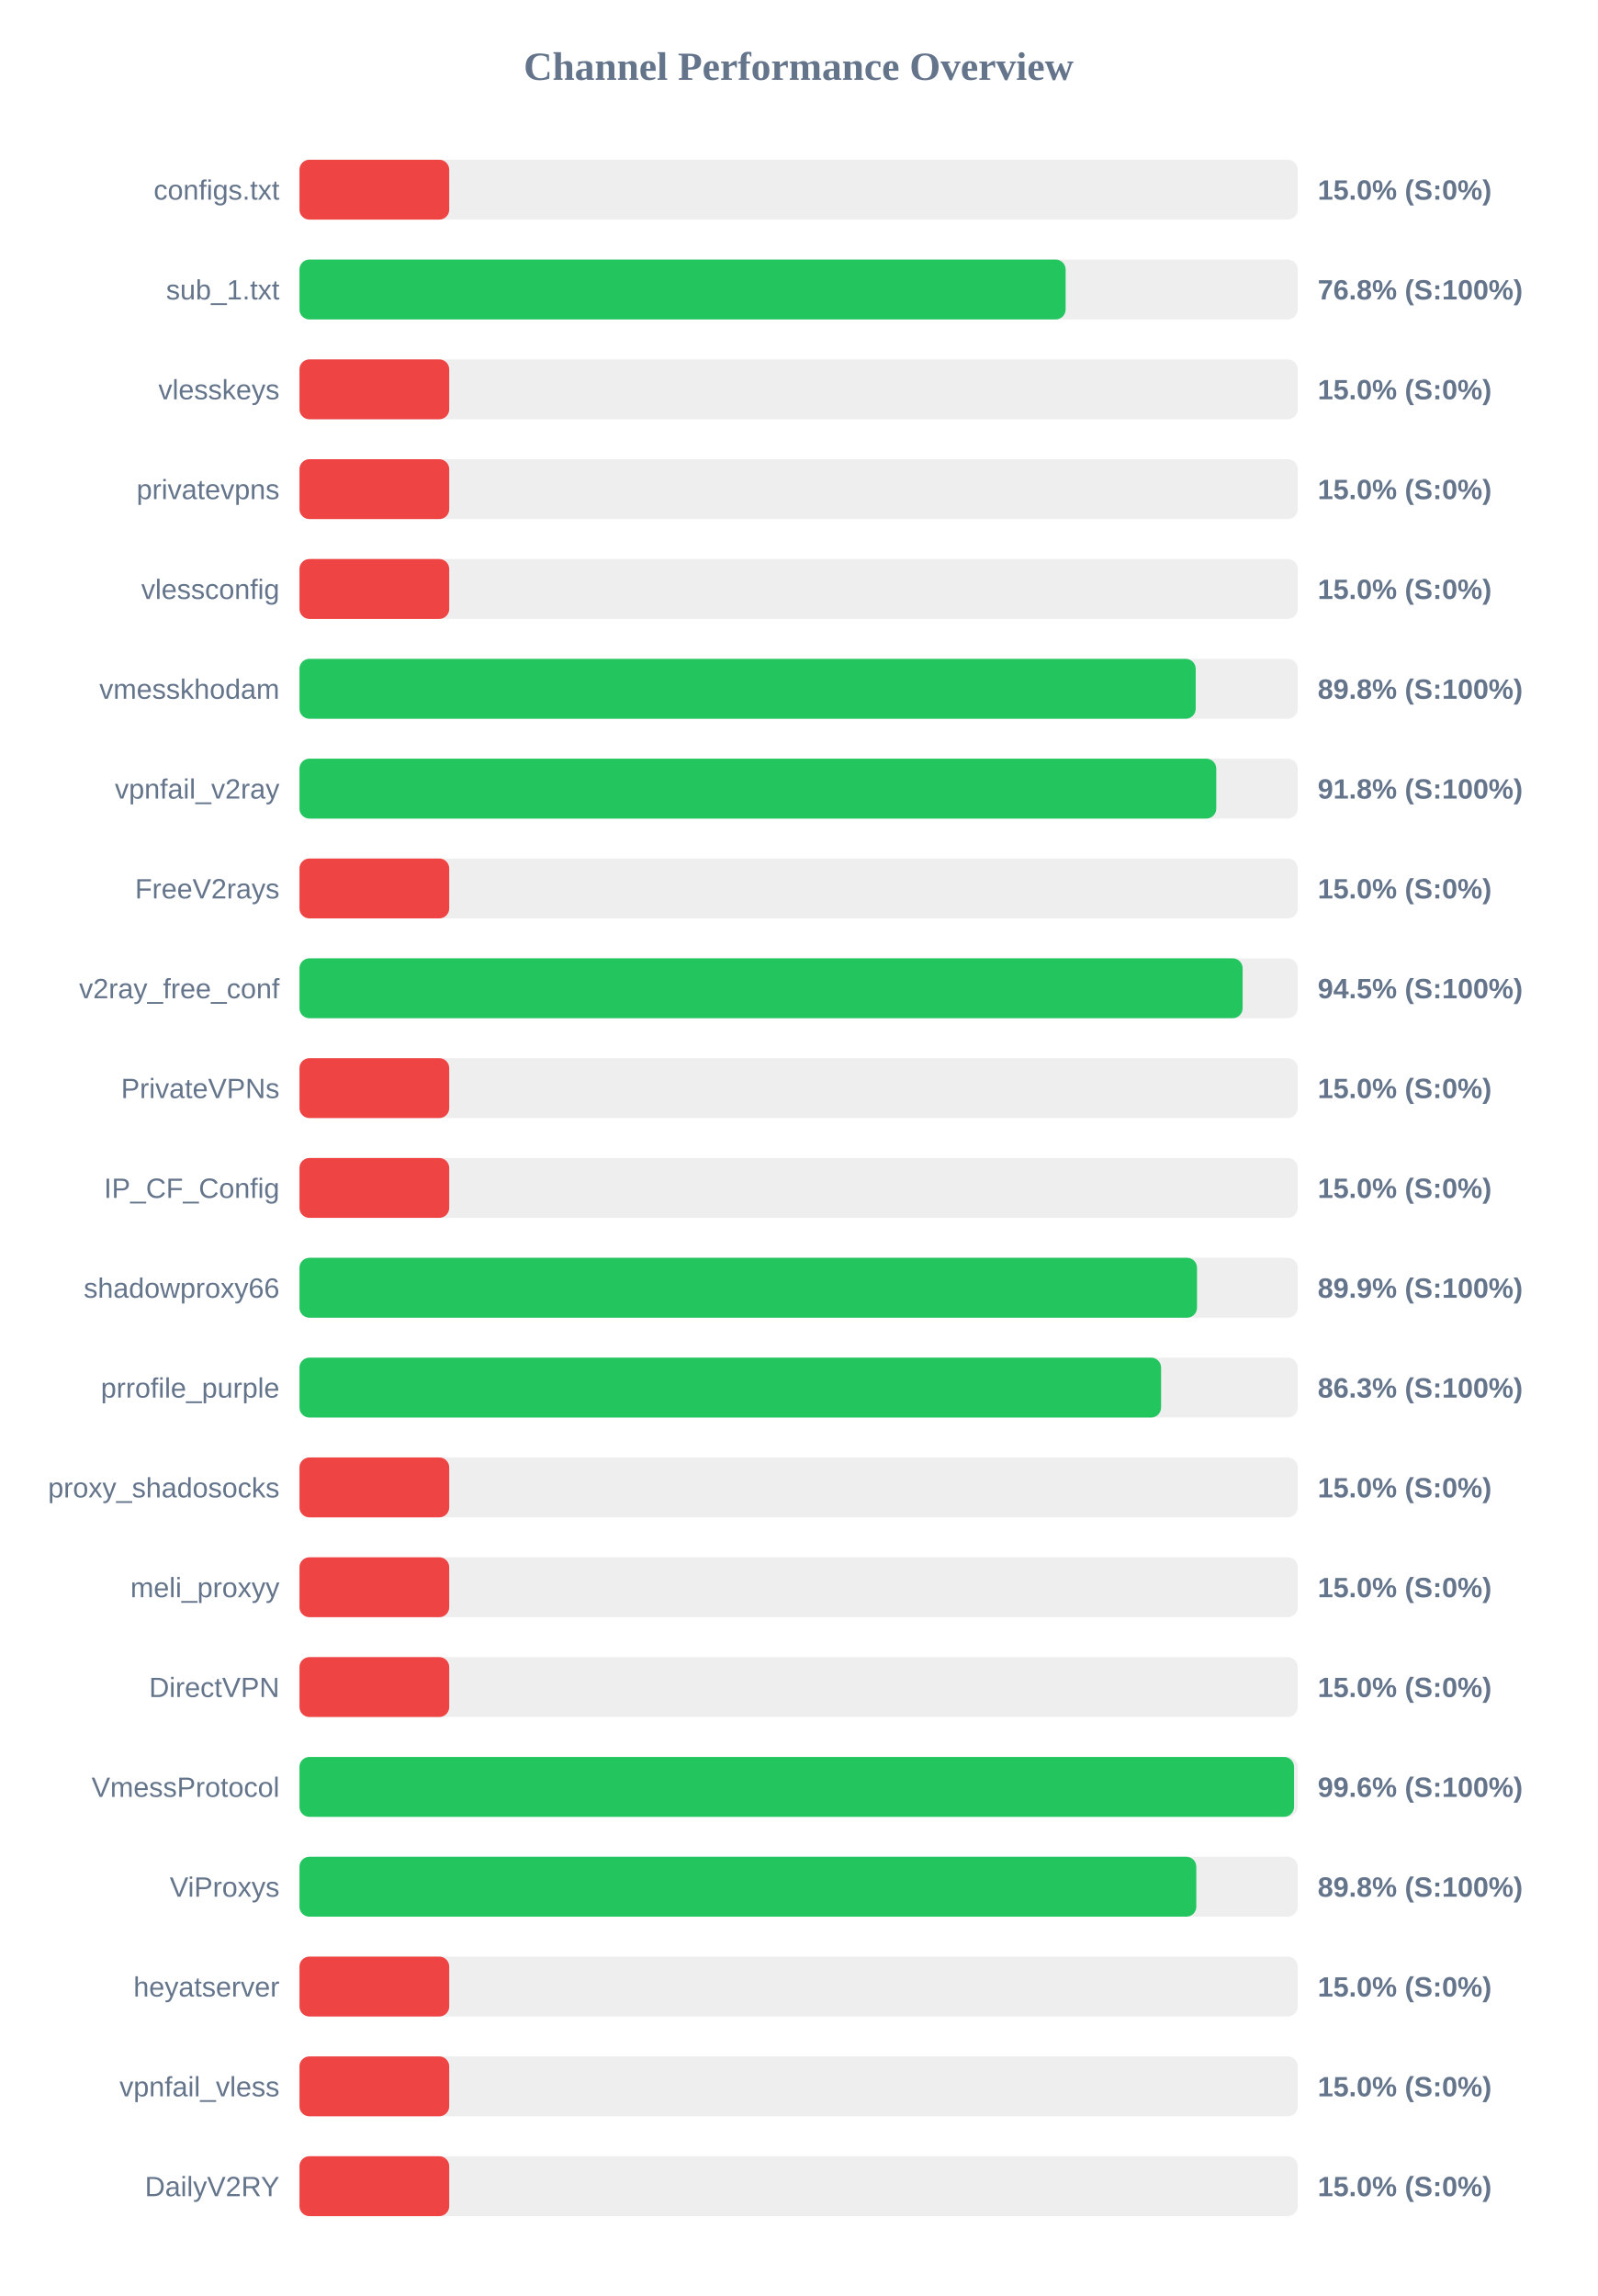
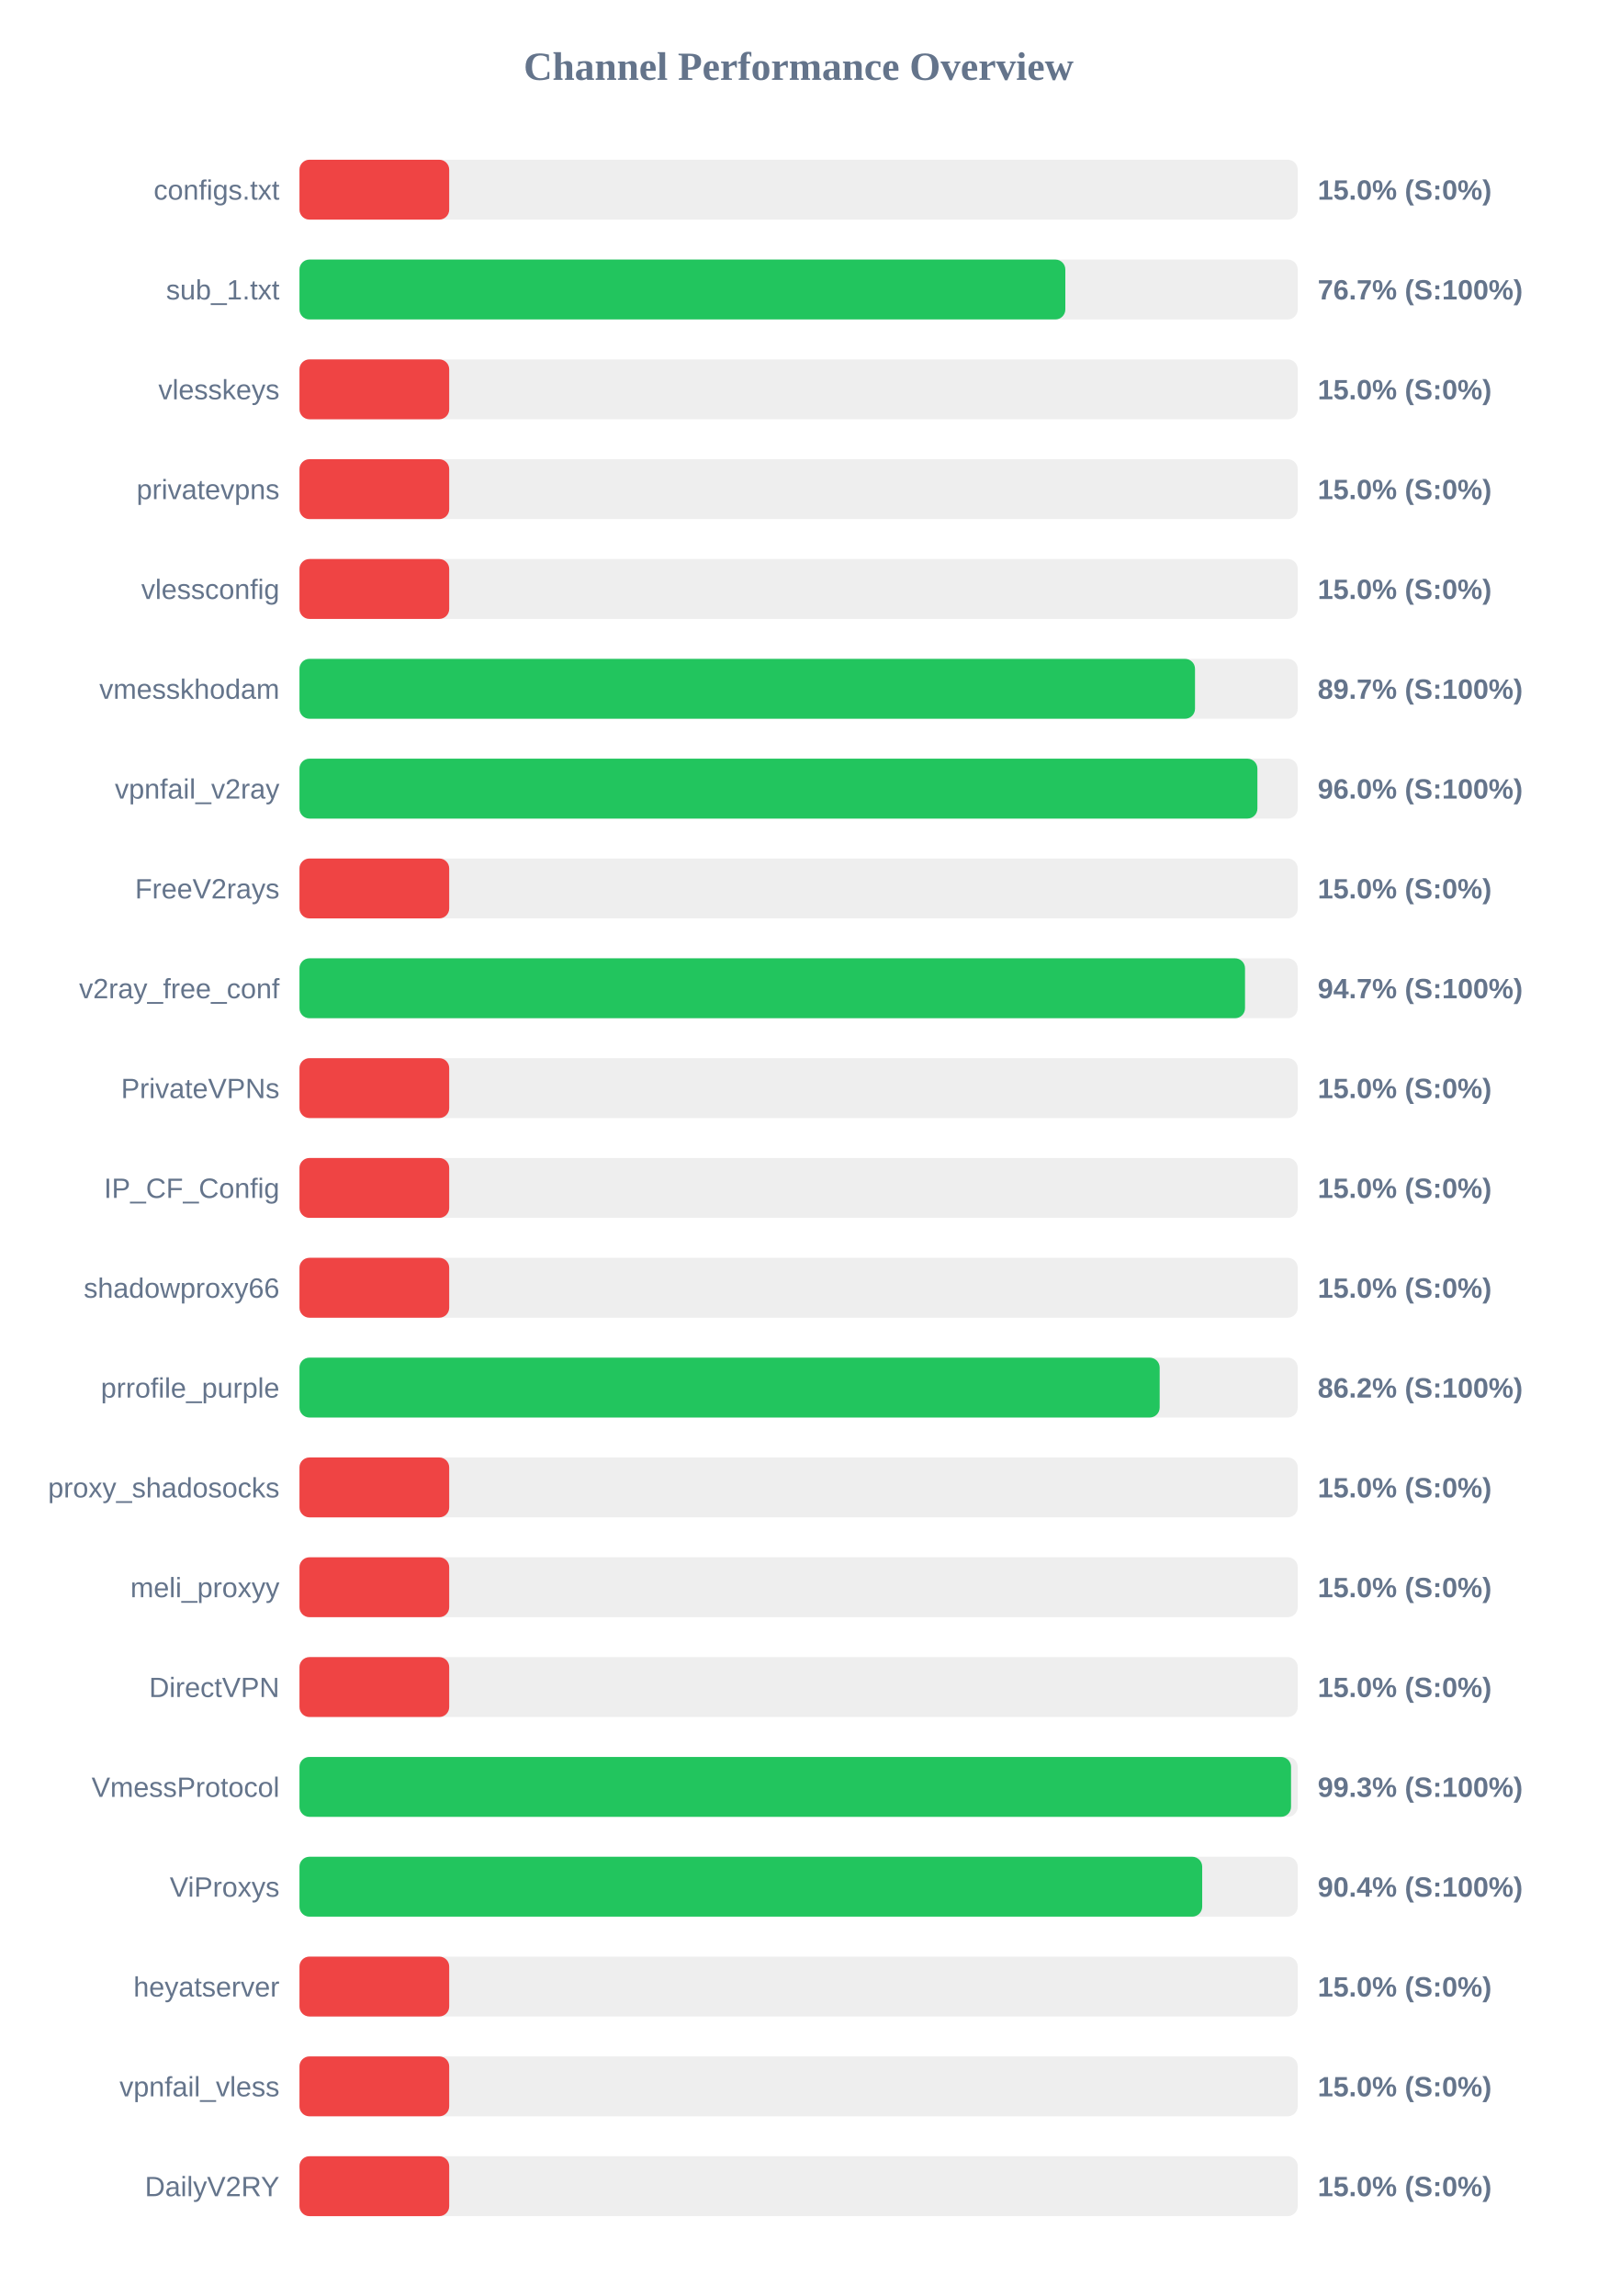
<svg xmlns="http://www.w3.org/2000/svg" width="800" height="1150" version="1.1">
  <style>
        .row { font: 14px Arial; fill: #64748b; }
        .score { font: bold 14px Arial; fill: #64748b; }
    </style>
  <text x="400" y="40" text-anchor="middle" font-size="20px" font-weight="bold" fill="#64748b">Channel Performance Overview</text>
  <rect x="150" y="80" width="500" height="30" fill="#eee" rx="5" />
  <rect x="150" y="80" width="75.0" height="30" fill="#ef4444" rx="5" />
  <text x="140" y="100" text-anchor="end" class="row">configs.txt</text>
  <text x="660" y="100" text-anchor="start" class="score">15.0% (S:0%)</text>
  <rect x="150" y="130" width="500" height="30" fill="#eee" rx="5" />
-   <rect x="150" y="130" width="383.75" height="30" fill="#22c55e" rx="5" />
+   <rect x="150" y="130" width="383.6" height="30" fill="#22c55e" rx="5" />
  <text x="140" y="150" text-anchor="end" class="row">sub_1.txt</text>
-   <text x="660" y="150" text-anchor="start" class="score">76.8% (S:100%)</text>
+   <text x="660" y="150" text-anchor="start" class="score">76.7% (S:100%)</text>
  <rect x="150" y="180" width="500" height="30" fill="#eee" rx="5" />
  <rect x="150" y="180" width="75.0" height="30" fill="#ef4444" rx="5" />
  <text x="140" y="200" text-anchor="end" class="row">vlesskeys</text>
  <text x="660" y="200" text-anchor="start" class="score">15.0% (S:0%)</text>
  <rect x="150" y="230" width="500" height="30" fill="#eee" rx="5" />
  <rect x="150" y="230" width="75.0" height="30" fill="#ef4444" rx="5" />
  <text x="140" y="250" text-anchor="end" class="row">privatevpns</text>
  <text x="660" y="250" text-anchor="start" class="score">15.0% (S:0%)</text>
  <rect x="150" y="280" width="500" height="30" fill="#eee" rx="5" />
  <rect x="150" y="280" width="75.0" height="30" fill="#ef4444" rx="5" />
  <text x="140" y="300" text-anchor="end" class="row">vlessconfig</text>
  <text x="660" y="300" text-anchor="start" class="score">15.0% (S:0%)</text>
  <rect x="150" y="330" width="500" height="30" fill="#eee" rx="5" />
-   <rect x="150" y="330" width="448.9" height="30" fill="#22c55e" rx="5" />
+   <rect x="150" y="330" width="448.55" height="30" fill="#22c55e" rx="5" />
  <text x="140" y="350" text-anchor="end" class="row">vmesskhodam</text>
-   <text x="660" y="350" text-anchor="start" class="score">89.8% (S:100%)</text>
+   <text x="660" y="350" text-anchor="start" class="score">89.7% (S:100%)</text>
  <rect x="150" y="380" width="500" height="30" fill="#eee" rx="5" />
-   <rect x="150" y="380" width="459.2" height="30" fill="#22c55e" rx="5" />
+   <rect x="150" y="380" width="479.8" height="30" fill="#22c55e" rx="5" />
  <text x="140" y="400" text-anchor="end" class="row">vpnfail_v2ray</text>
-   <text x="660" y="400" text-anchor="start" class="score">91.8% (S:100%)</text>
+   <text x="660" y="400" text-anchor="start" class="score">96.0% (S:100%)</text>
  <rect x="150" y="430" width="500" height="30" fill="#eee" rx="5" />
  <rect x="150" y="430" width="75.0" height="30" fill="#ef4444" rx="5" />
  <text x="140" y="450" text-anchor="end" class="row">FreeV2rays</text>
  <text x="660" y="450" text-anchor="start" class="score">15.0% (S:0%)</text>
  <rect x="150" y="480" width="500" height="30" fill="#eee" rx="5" />
-   <rect x="150" y="480" width="472.4" height="30" fill="#22c55e" rx="5" />
+   <rect x="150" y="480" width="473.6" height="30" fill="#22c55e" rx="5" />
  <text x="140" y="500" text-anchor="end" class="row">v2ray_free_conf</text>
-   <text x="660" y="500" text-anchor="start" class="score">94.5% (S:100%)</text>
+   <text x="660" y="500" text-anchor="start" class="score">94.7% (S:100%)</text>
  <rect x="150" y="530" width="500" height="30" fill="#eee" rx="5" />
  <rect x="150" y="530" width="75.0" height="30" fill="#ef4444" rx="5" />
  <text x="140" y="550" text-anchor="end" class="row">PrivateVPNs</text>
  <text x="660" y="550" text-anchor="start" class="score">15.0% (S:0%)</text>
  <rect x="150" y="580" width="500" height="30" fill="#eee" rx="5" />
  <rect x="150" y="580" width="75.0" height="30" fill="#ef4444" rx="5" />
  <text x="140" y="600" text-anchor="end" class="row">IP_CF_Config</text>
  <text x="660" y="600" text-anchor="start" class="score">15.0% (S:0%)</text>
  <rect x="150" y="630" width="500" height="30" fill="#eee" rx="5" />
-   <rect x="150" y="630" width="449.55" height="30" fill="#22c55e" rx="5" />
+   <rect x="150" y="630" width="75.0" height="30" fill="#ef4444" rx="5" />
  <text x="140" y="650" text-anchor="end" class="row">shadowproxy66</text>
-   <text x="660" y="650" text-anchor="start" class="score">89.9% (S:100%)</text>
+   <text x="660" y="650" text-anchor="start" class="score">15.0% (S:0%)</text>
  <rect x="150" y="680" width="500" height="30" fill="#eee" rx="5" />
-   <rect x="150" y="680" width="431.55" height="30" fill="#22c55e" rx="5" />
+   <rect x="150" y="680" width="430.85" height="30" fill="#22c55e" rx="5" />
  <text x="140" y="700" text-anchor="end" class="row">prrofile_purple</text>
-   <text x="660" y="700" text-anchor="start" class="score">86.3% (S:100%)</text>
+   <text x="660" y="700" text-anchor="start" class="score">86.2% (S:100%)</text>
  <rect x="150" y="730" width="500" height="30" fill="#eee" rx="5" />
  <rect x="150" y="730" width="75.0" height="30" fill="#ef4444" rx="5" />
  <text x="140" y="750" text-anchor="end" class="row">proxy_shadosocks</text>
  <text x="660" y="750" text-anchor="start" class="score">15.0% (S:0%)</text>
  <rect x="150" y="780" width="500" height="30" fill="#eee" rx="5" />
  <rect x="150" y="780" width="75.0" height="30" fill="#ef4444" rx="5" />
  <text x="140" y="800" text-anchor="end" class="row">meli_proxyy</text>
  <text x="660" y="800" text-anchor="start" class="score">15.0% (S:0%)</text>
  <rect x="150" y="830" width="500" height="30" fill="#eee" rx="5" />
  <rect x="150" y="830" width="75.0" height="30" fill="#ef4444" rx="5" />
  <text x="140" y="850" text-anchor="end" class="row">DirectVPN</text>
  <text x="660" y="850" text-anchor="start" class="score">15.0% (S:0%)</text>
  <rect x="150" y="880" width="500" height="30" fill="#eee" rx="5" />
-   <rect x="150" y="880" width="498.15" height="30" fill="#22c55e" rx="5" />
+   <rect x="150" y="880" width="496.65" height="30" fill="#22c55e" rx="5" />
  <text x="140" y="900" text-anchor="end" class="row">VmessProtocol</text>
-   <text x="660" y="900" text-anchor="start" class="score">99.6% (S:100%)</text>
+   <text x="660" y="900" text-anchor="start" class="score">99.3% (S:100%)</text>
  <rect x="150" y="930" width="500" height="30" fill="#eee" rx="5" />
-   <rect x="150" y="930" width="449.2" height="30" fill="#22c55e" rx="5" />
+   <rect x="150" y="930" width="452.15" height="30" fill="#22c55e" rx="5" />
  <text x="140" y="950" text-anchor="end" class="row">ViProxys</text>
-   <text x="660" y="950" text-anchor="start" class="score">89.8% (S:100%)</text>
+   <text x="660" y="950" text-anchor="start" class="score">90.4% (S:100%)</text>
  <rect x="150" y="980" width="500" height="30" fill="#eee" rx="5" />
  <rect x="150" y="980" width="75.0" height="30" fill="#ef4444" rx="5" />
  <text x="140" y="1000" text-anchor="end" class="row">heyatserver</text>
  <text x="660" y="1000" text-anchor="start" class="score">15.0% (S:0%)</text>
  <rect x="150" y="1030" width="500" height="30" fill="#eee" rx="5" />
  <rect x="150" y="1030" width="75.0" height="30" fill="#ef4444" rx="5" />
  <text x="140" y="1050" text-anchor="end" class="row">vpnfail_vless</text>
  <text x="660" y="1050" text-anchor="start" class="score">15.0% (S:0%)</text>
  <rect x="150" y="1080" width="500" height="30" fill="#eee" rx="5" />
  <rect x="150" y="1080" width="75.0" height="30" fill="#ef4444" rx="5" />
  <text x="140" y="1100" text-anchor="end" class="row">DailyV2RY</text>
  <text x="660" y="1100" text-anchor="start" class="score">15.0% (S:0%)</text>
</svg>
